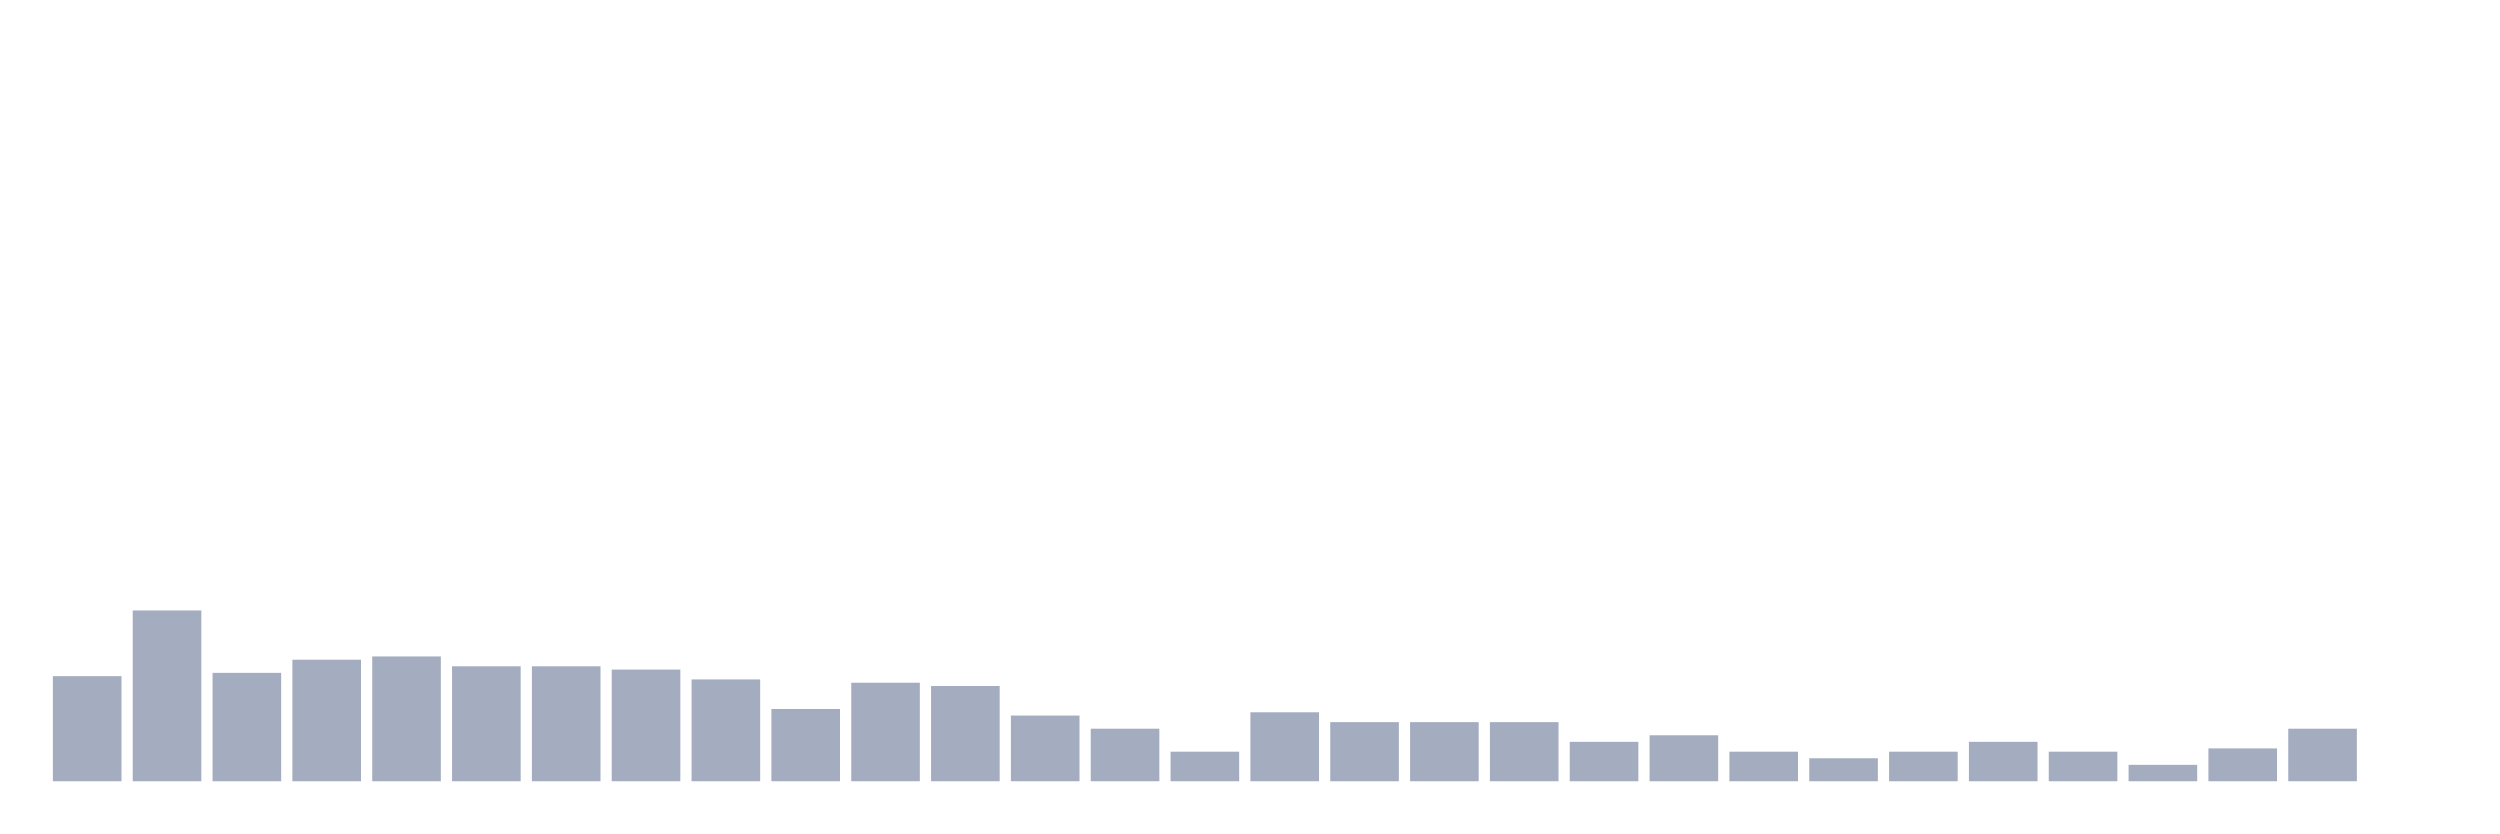
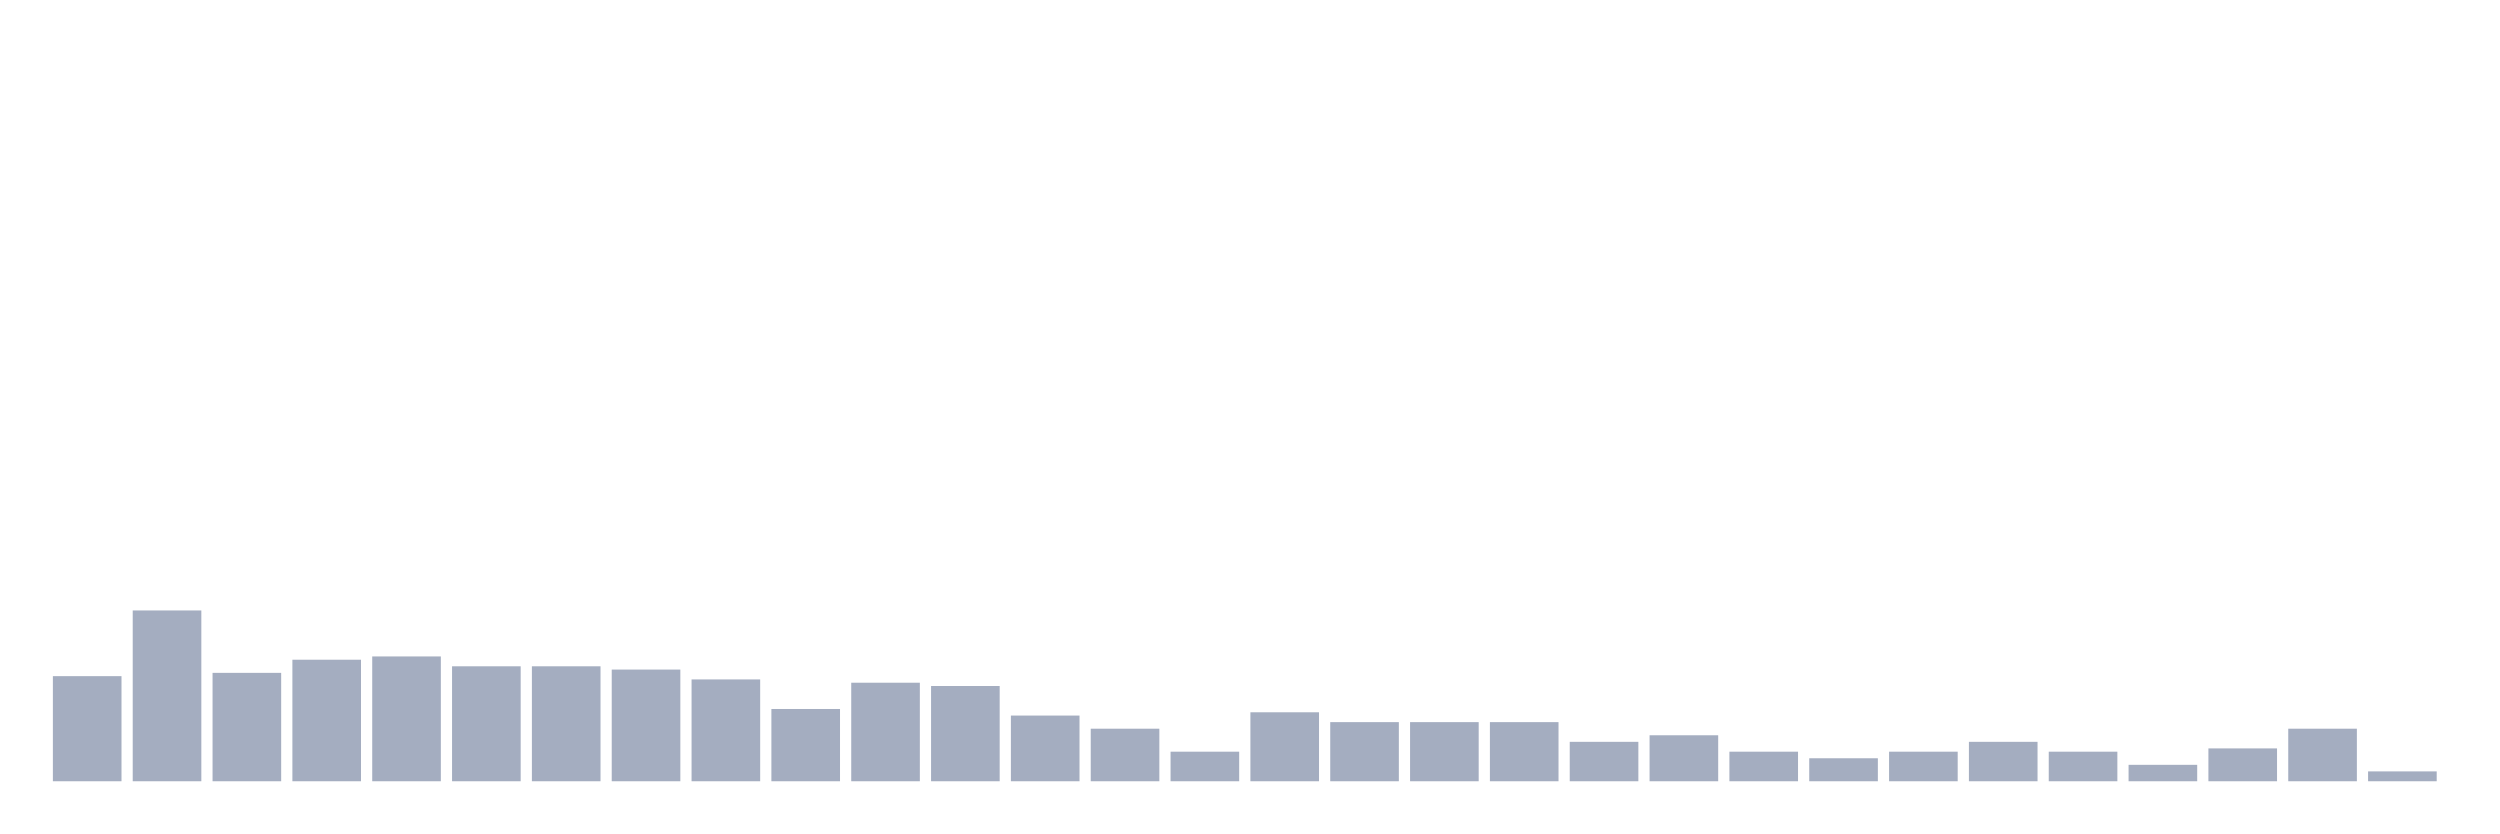
<svg xmlns="http://www.w3.org/2000/svg" viewBox="0 0 480 160">
  <g transform="translate(10,10)">
    <rect class="bar" x="0.153" width="13.175" y="119.82" height="20.18" fill="rgb(164,173,192)" />
    <rect class="bar" x="15.482" width="13.175" y="107.207" height="32.793" fill="rgb(164,173,192)" />
    <rect class="bar" x="30.81" width="13.175" y="119.189" height="20.811" fill="rgb(164,173,192)" />
    <rect class="bar" x="46.138" width="13.175" y="116.667" height="23.333" fill="rgb(164,173,192)" />
    <rect class="bar" x="61.466" width="13.175" y="116.036" height="23.964" fill="rgb(164,173,192)" />
    <rect class="bar" x="76.794" width="13.175" y="117.928" height="22.072" fill="rgb(164,173,192)" />
    <rect class="bar" x="92.123" width="13.175" y="117.928" height="22.072" fill="rgb(164,173,192)" />
    <rect class="bar" x="107.451" width="13.175" y="118.559" height="21.441" fill="rgb(164,173,192)" />
    <rect class="bar" x="122.779" width="13.175" y="120.45" height="19.55" fill="rgb(164,173,192)" />
    <rect class="bar" x="138.107" width="13.175" y="126.126" height="13.874" fill="rgb(164,173,192)" />
    <rect class="bar" x="153.436" width="13.175" y="121.081" height="18.919" fill="rgb(164,173,192)" />
    <rect class="bar" x="168.764" width="13.175" y="121.712" height="18.288" fill="rgb(164,173,192)" />
    <rect class="bar" x="184.092" width="13.175" y="127.387" height="12.613" fill="rgb(164,173,192)" />
    <rect class="bar" x="199.42" width="13.175" y="129.91" height="10.09" fill="rgb(164,173,192)" />
    <rect class="bar" x="214.748" width="13.175" y="134.324" height="5.676" fill="rgb(164,173,192)" />
    <rect class="bar" x="230.077" width="13.175" y="126.757" height="13.243" fill="rgb(164,173,192)" />
    <rect class="bar" x="245.405" width="13.175" y="128.649" height="11.351" fill="rgb(164,173,192)" />
    <rect class="bar" x="260.733" width="13.175" y="128.649" height="11.351" fill="rgb(164,173,192)" />
    <rect class="bar" x="276.061" width="13.175" y="128.649" height="11.351" fill="rgb(164,173,192)" />
    <rect class="bar" x="291.39" width="13.175" y="132.432" height="7.568" fill="rgb(164,173,192)" />
    <rect class="bar" x="306.718" width="13.175" y="131.171" height="8.829" fill="rgb(164,173,192)" />
    <rect class="bar" x="322.046" width="13.175" y="134.324" height="5.676" fill="rgb(164,173,192)" />
    <rect class="bar" x="337.374" width="13.175" y="135.586" height="4.414" fill="rgb(164,173,192)" />
    <rect class="bar" x="352.702" width="13.175" y="134.324" height="5.676" fill="rgb(164,173,192)" />
    <rect class="bar" x="368.031" width="13.175" y="132.432" height="7.568" fill="rgb(164,173,192)" />
    <rect class="bar" x="383.359" width="13.175" y="134.324" height="5.676" fill="rgb(164,173,192)" />
    <rect class="bar" x="398.687" width="13.175" y="136.847" height="3.153" fill="rgb(164,173,192)" />
    <rect class="bar" x="414.015" width="13.175" y="133.694" height="6.306" fill="rgb(164,173,192)" />
    <rect class="bar" x="429.344" width="13.175" y="129.91" height="10.09" fill="rgb(164,173,192)" />
-     <rect class="bar" x="444.672" width="13.175" y="140" height="0" fill="rgb(164,173,192)" />
+     <rect class="bar" x="444.672" width="13.175" y="138.108" height="1.892" fill="rgb(164,173,192)" />
  </g>
</svg>
